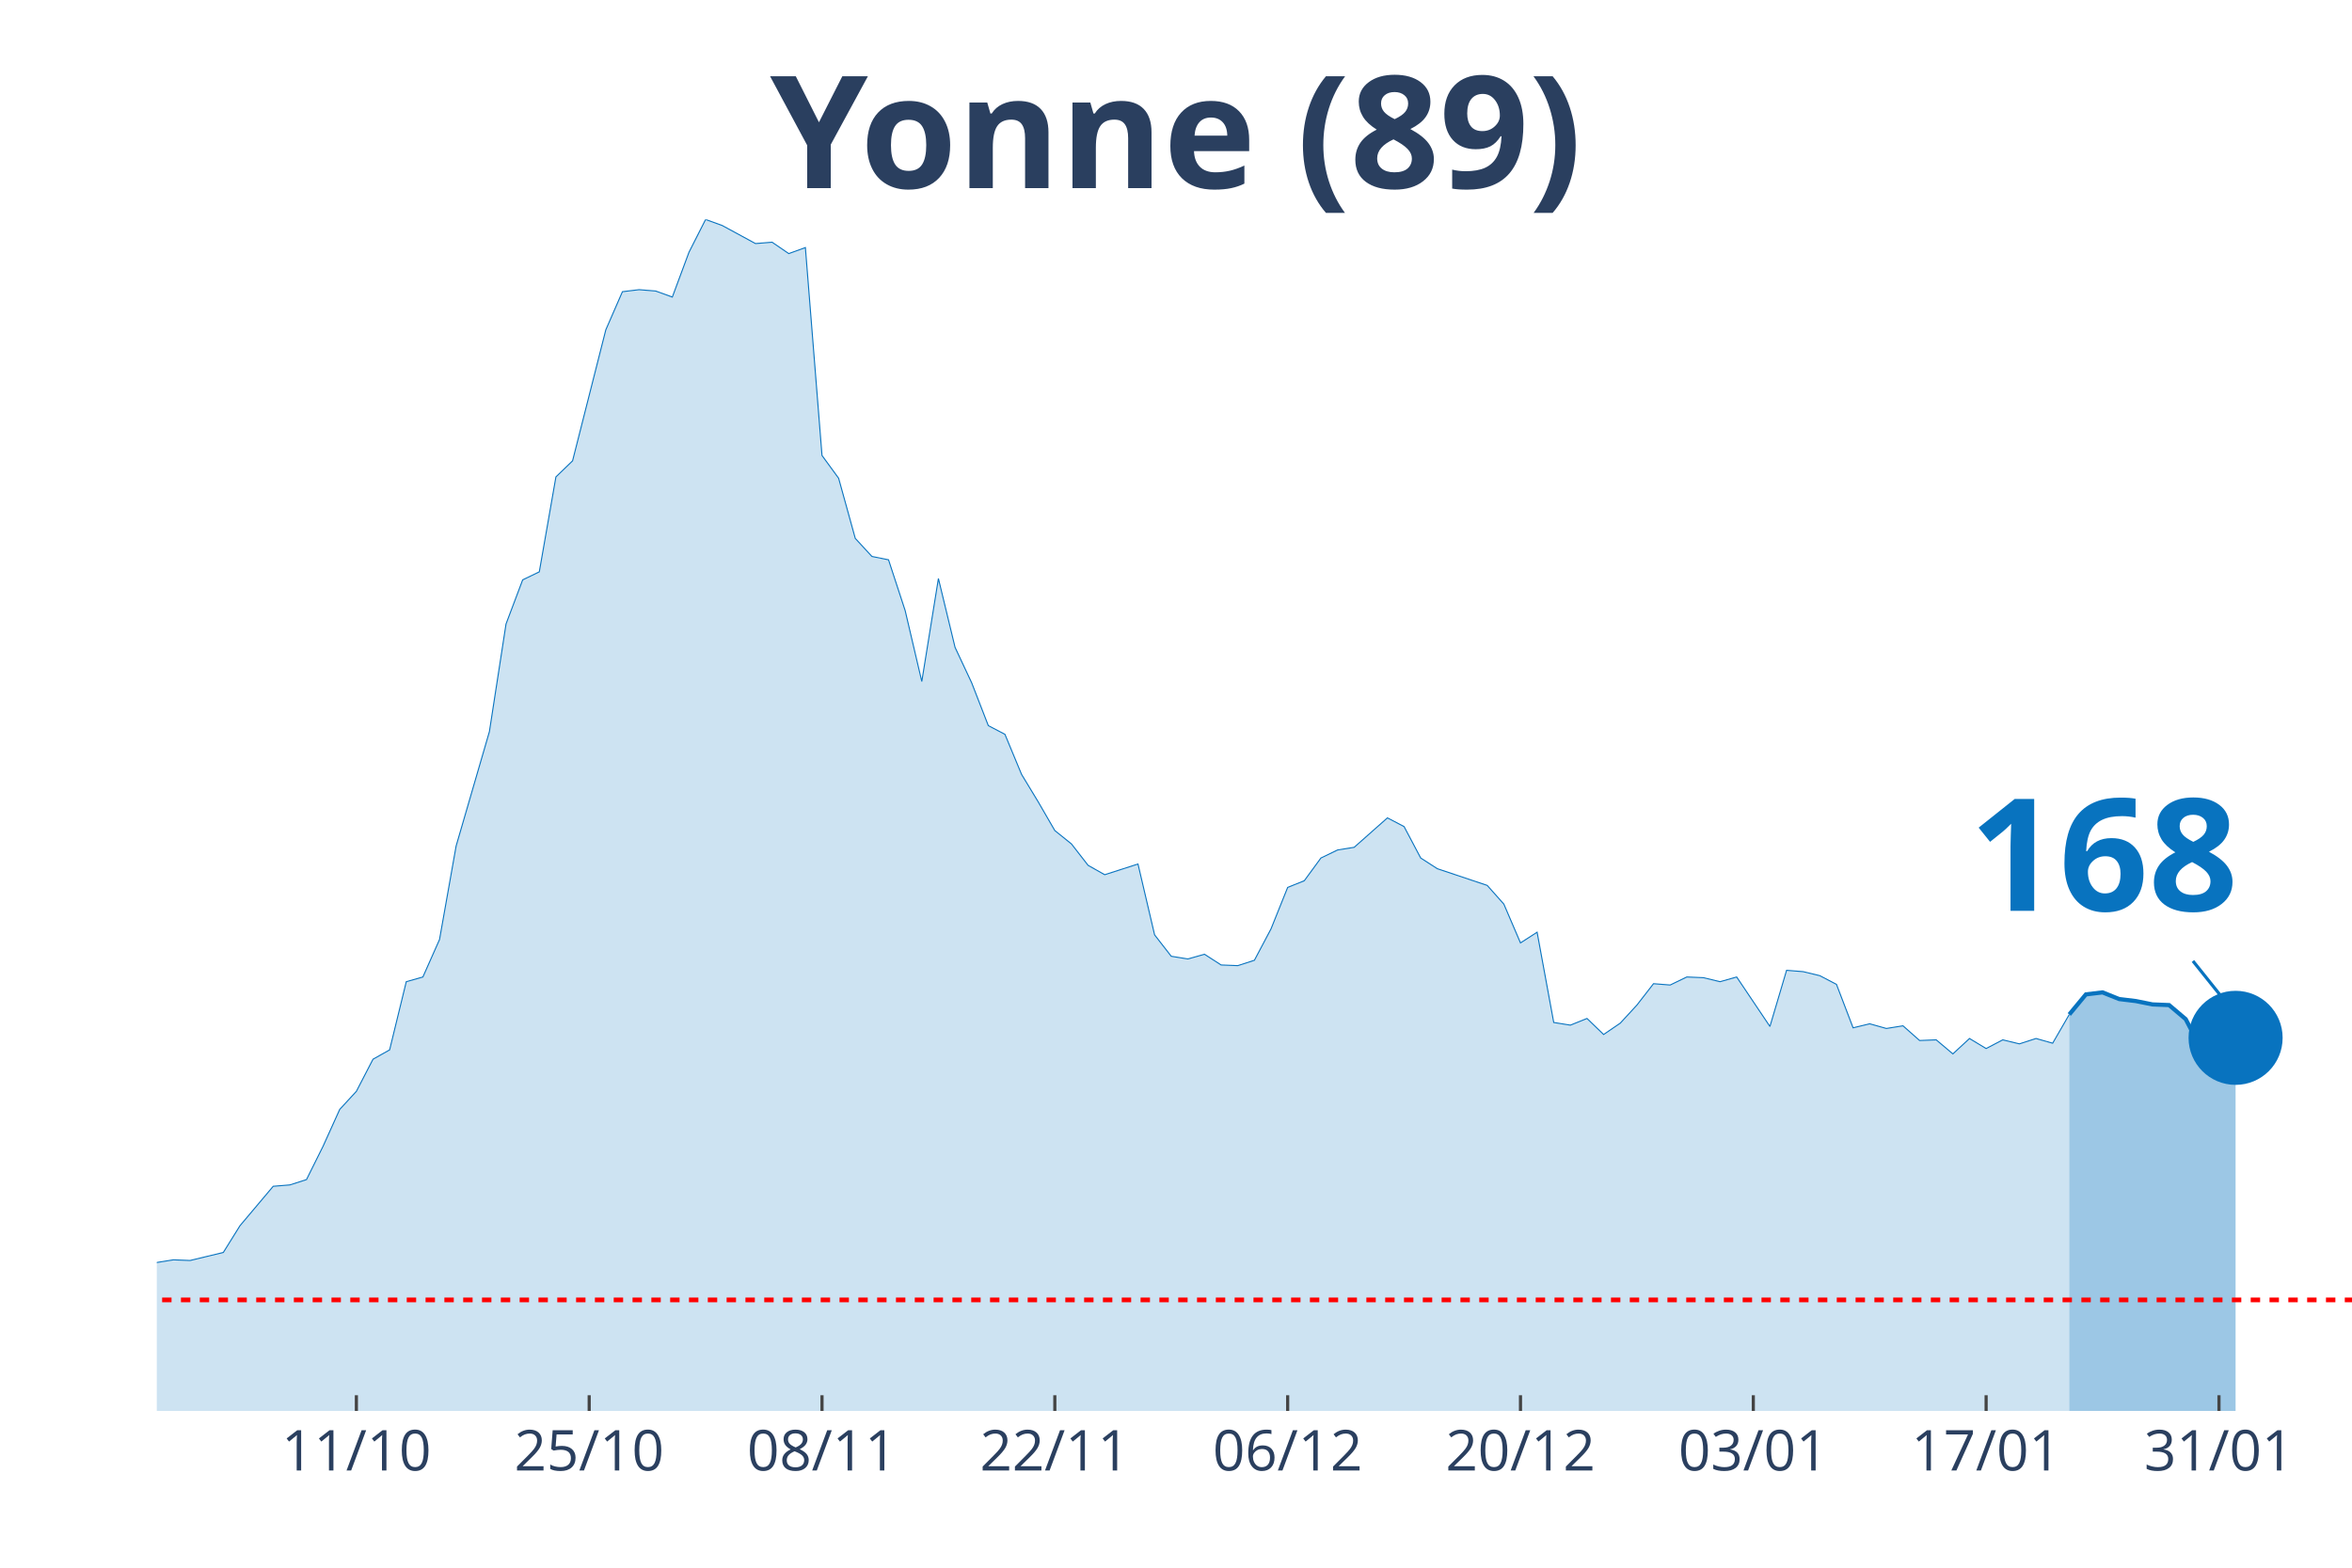
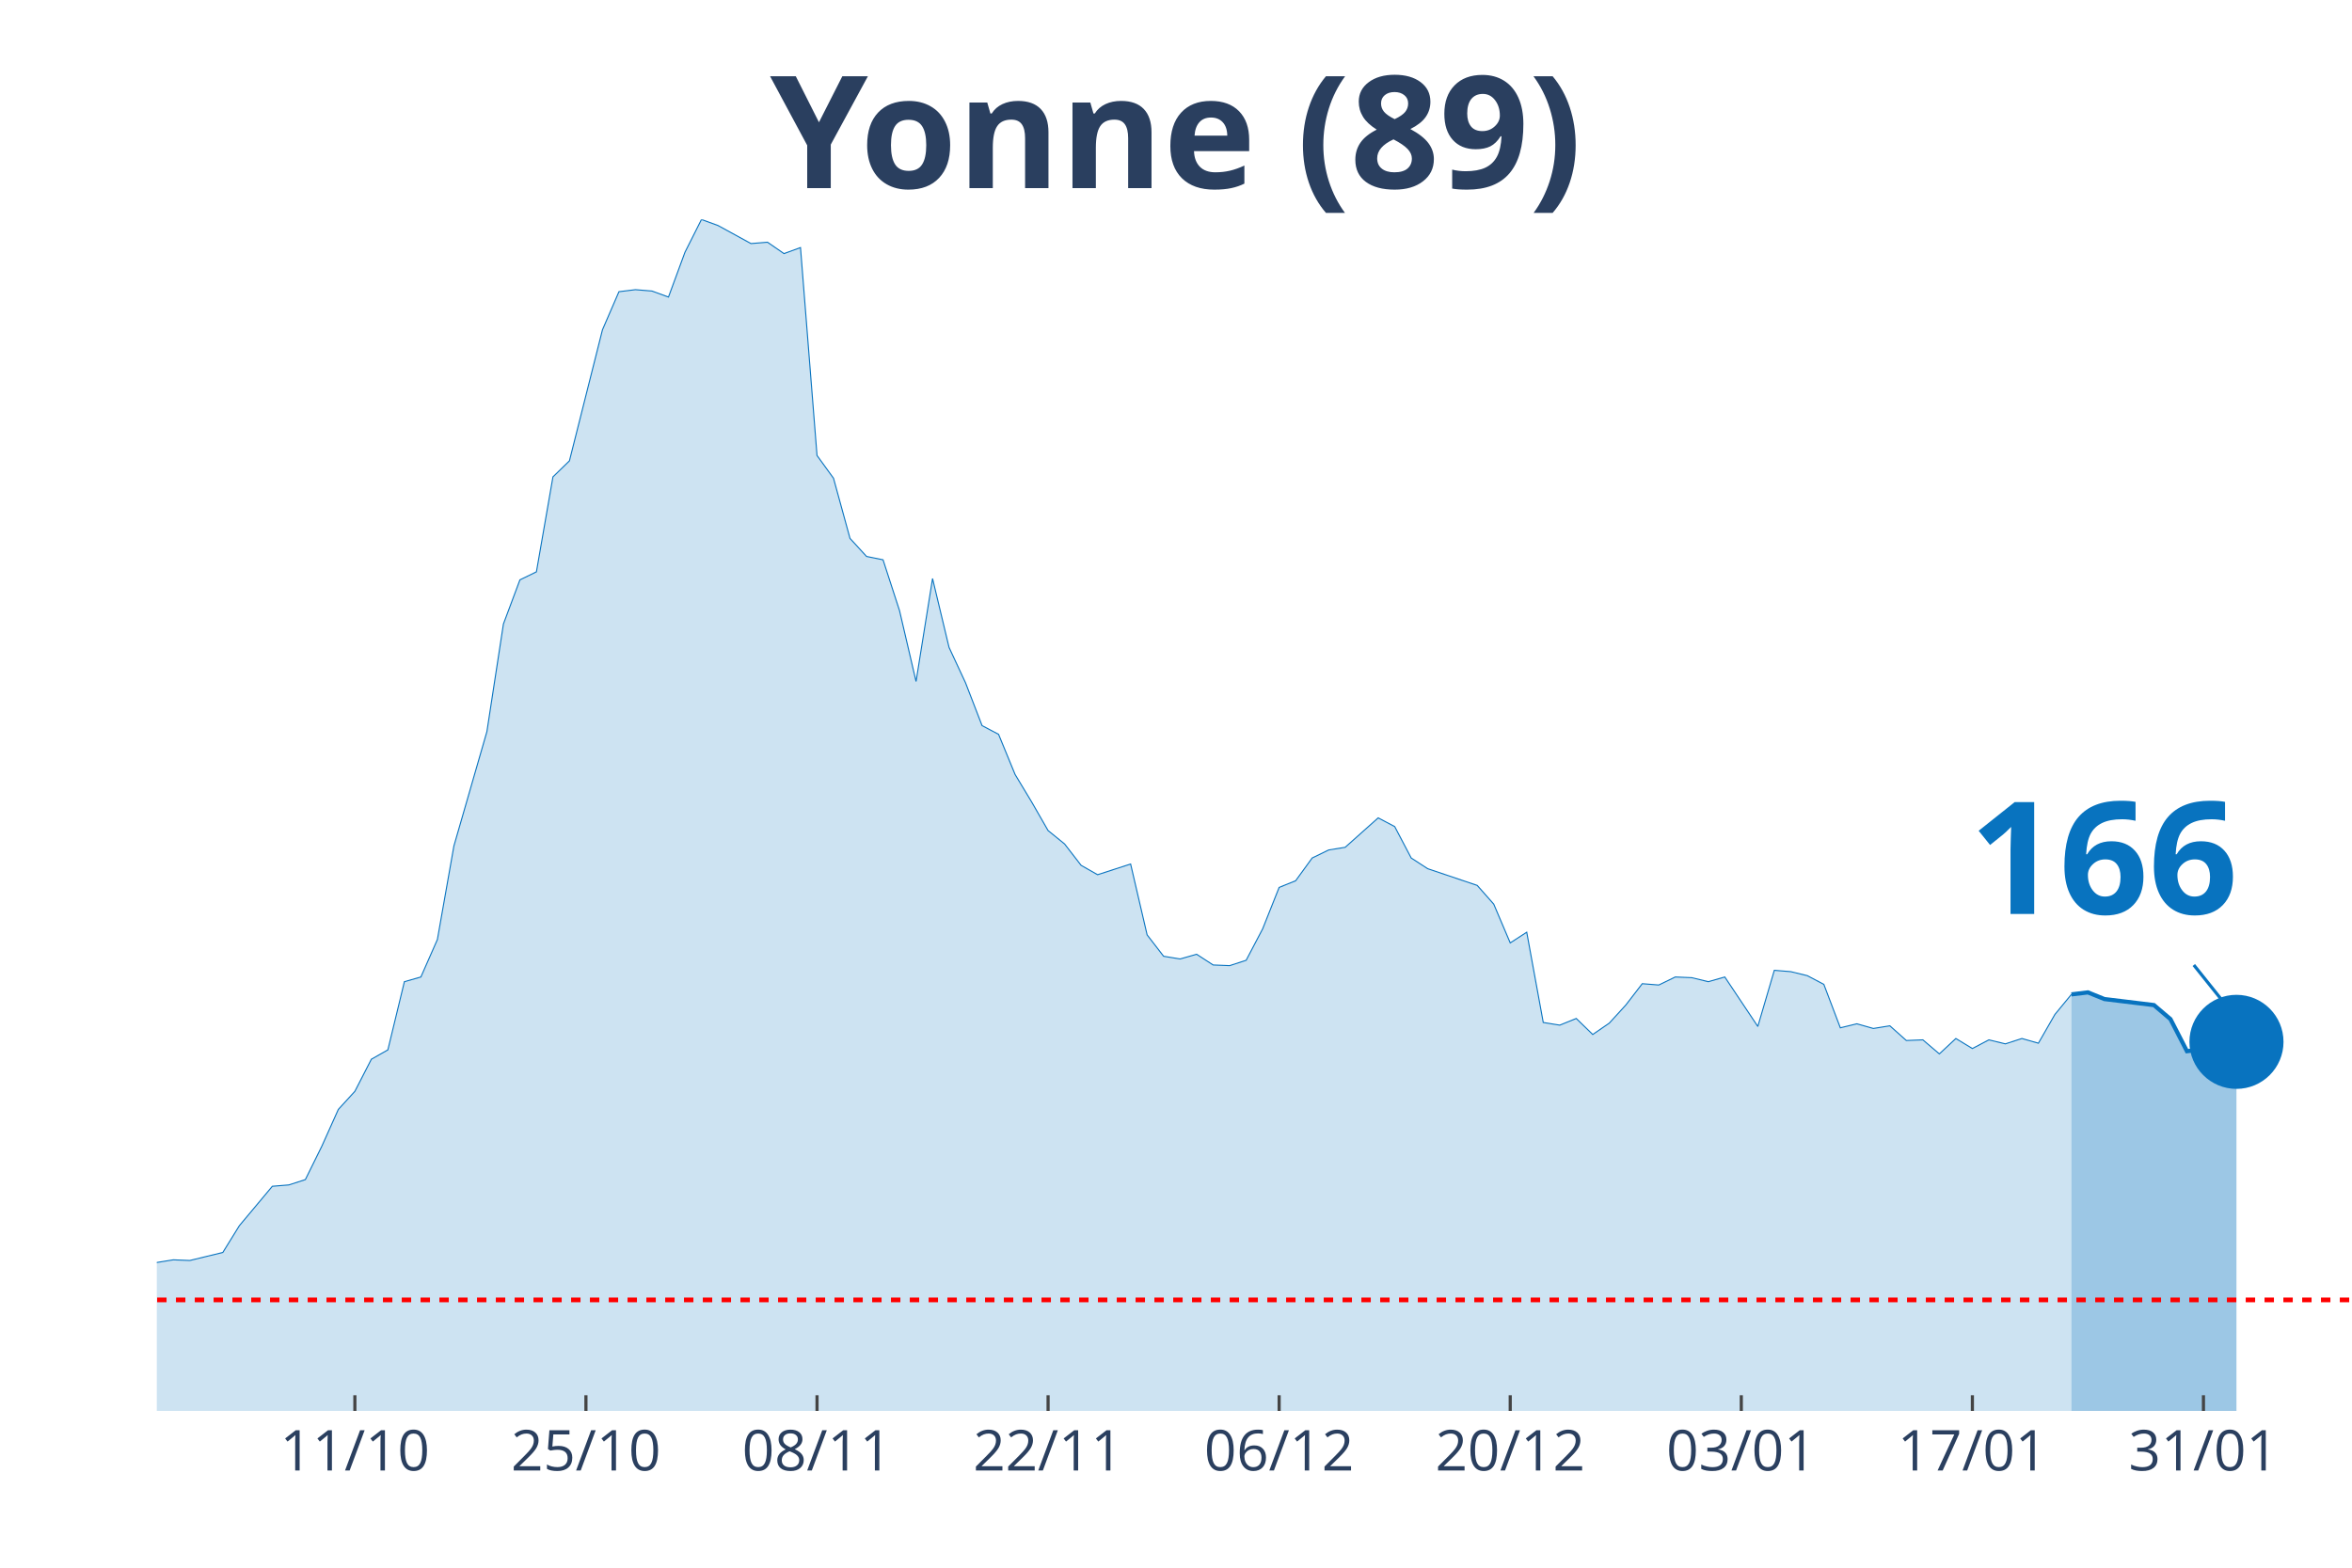
<svg xmlns="http://www.w3.org/2000/svg" class="main-svg" width="1125" height="750" style="" viewBox="0 0 750 500">
  <rect x="0" y="0" width="750" height="500" style="fill: rgb(0, 0, 0); fill-opacity: 0;" />
-   <defs id="defs-248233">
+   <defs id="defs-01e4ce">
    <g class="clips">
-       <clipPath id="clip248233xyplot" class="plotclip">
+       <clipPath id="clip01e4cexyplot" class="plotclip">
        <rect width="700" height="380" />
      </clipPath>
-       <clipPath class="axesclip" id="clip248233x">
+       <clipPath class="axesclip" id="clip01e4cex">
        <rect x="50" y="0" width="700" height="500" />
      </clipPath>
-       <clipPath class="axesclip" id="clip248233y">
+       <clipPath class="axesclip" id="clip01e4cey">
        <rect x="0" y="70" width="750" height="380" />
      </clipPath>
-       <clipPath class="axesclip" id="clip248233xy">
+       <clipPath class="axesclip" id="clip01e4cexy">
        <rect x="50" y="70" width="700" height="380" />
      </clipPath>
    </g>
    <g class="gradients" />
  </defs>
  <g class="bglayer">
    <rect class="bg" x="50" y="70" width="700" height="380" style="fill: rgb(0, 0, 0); fill-opacity: 0; stroke-width: 0;" />
  </g>
  <g class="layer-below">
    <g class="imagelayer" />
    <g class="shapelayer" />
  </g>
  <g class="cartesianlayer">
    <g class="subplot xy">
      <g class="layer-subplot">
        <g class="shapelayer" />
        <g class="imagelayer" />
      </g>
      <g class="gridlayer">
        <g class="x">
-           <path class="xgrid crisp" transform="translate(113.64,0)" d="M0,70v380" style="stroke: rgb(255, 255, 255); stroke-opacity: 1; stroke-width: 1px;" />
-           <path class="xgrid crisp" transform="translate(187.88,0)" d="M0,70v380" style="stroke: rgb(255, 255, 255); stroke-opacity: 1; stroke-width: 1px;" />
-           <path class="xgrid crisp" transform="translate(262.12,0)" d="M0,70v380" style="stroke: rgb(255, 255, 255); stroke-opacity: 1; stroke-width: 1px;" />
-           <path class="xgrid crisp" transform="translate(336.36,0)" d="M0,70v380" style="stroke: rgb(255, 255, 255); stroke-opacity: 1; stroke-width: 1px;" />
-           <path class="xgrid crisp" transform="translate(410.61,0)" d="M0,70v380" style="stroke: rgb(255, 255, 255); stroke-opacity: 1; stroke-width: 1px;" />
-           <path class="xgrid crisp" transform="translate(484.85,0)" d="M0,70v380" style="stroke: rgb(255, 255, 255); stroke-opacity: 1; stroke-width: 1px;" />
-           <path class="xgrid crisp" transform="translate(559.09,0)" d="M0,70v380" style="stroke: rgb(255, 255, 255); stroke-opacity: 1; stroke-width: 1px;" />
-           <path class="xgrid crisp" transform="translate(633.33,0)" d="M0,70v380" style="stroke: rgb(255, 255, 255); stroke-opacity: 1; stroke-width: 1px;" />
-           <path class="xgrid crisp" transform="translate(707.58,0)" d="M0,70v380" style="stroke: rgb(255, 255, 255); stroke-opacity: 1; stroke-width: 1px;" />
+           <path class="xgrid crisp" transform="translate(113.16,0)" d="M0,70v380" style="stroke: rgb(255, 255, 255); stroke-opacity: 1; stroke-width: 1px;" />
+           <path class="xgrid crisp" transform="translate(186.84,0)" d="M0,70v380" style="stroke: rgb(255, 255, 255); stroke-opacity: 1; stroke-width: 1px;" />
+           <path class="xgrid crisp" transform="translate(260.53,0)" d="M0,70v380" style="stroke: rgb(255, 255, 255); stroke-opacity: 1; stroke-width: 1px;" />
+           <path class="xgrid crisp" transform="translate(334.21,0)" d="M0,70v380" style="stroke: rgb(255, 255, 255); stroke-opacity: 1; stroke-width: 1px;" />
+           <path class="xgrid crisp" transform="translate(407.89,0)" d="M0,70v380" style="stroke: rgb(255, 255, 255); stroke-opacity: 1; stroke-width: 1px;" />
+           <path class="xgrid crisp" transform="translate(481.58,0)" d="M0,70v380" style="stroke: rgb(255, 255, 255); stroke-opacity: 1; stroke-width: 1px;" />
+           <path class="xgrid crisp" transform="translate(555.26,0)" d="M0,70v380" style="stroke: rgb(255, 255, 255); stroke-opacity: 1; stroke-width: 1px;" />
+           <path class="xgrid crisp" transform="translate(628.95,0)" d="M0,70v380" style="stroke: rgb(255, 255, 255); stroke-opacity: 1; stroke-width: 1px;" />
+           <path class="xgrid crisp" transform="translate(702.63,0)" d="M0,70v380" style="stroke: rgb(255, 255, 255); stroke-opacity: 1; stroke-width: 1px;" />
        </g>
        <g class="y" />
      </g>
      <g class="zerolinelayer" />
      <path class="xlines-below" />
      <path class="ylines-below" />
      <g class="overlines-below" />
      <g class="xaxislayer-below" />
      <g class="yaxislayer-below" />
      <g class="overaxes-below" />
-       <g class="plot" transform="translate(50, 70)" clip-path="url('#clip248233xyplot')">
+       <g class="plot" transform="translate(50, 70)" clip-path="url('#clip01e4cexyplot')">
        <g class="scatterlayer mlayer">
-           <g class="trace scatter traceeb2649" style="stroke-miterlimit: 2;">
+           <g class="trace scatter trace9bb1fb" style="stroke-miterlimit: 2;">
            <g class="fills">
              <g>
-                 <path class="js-fill" d="M609.85,380L-721.21,380L-721.21,373.82L-662.88,378.51L-657.58,379.15L-350,376.16L-344.7,375.1L-307.58,375.74L-302.27,374.46L-243.94,373.82L-238.64,372.11L-228.03,371.04L-222.73,369.12L-201.52,363.58L-196.21,359.1L-175,356.97L-169.7,352.92L-164.39,352.92L-159.09,355.69L-153.79,354.62L-148.48,357.4L-127.27,362.3L-121.97,361.66L-116.67,359.74L-111.36,353.56L-106.06,350.57L-100.76,349.93L-84.85,339.7L-79.55,337.99L-74.24,337.78L-68.94,336.07L-63.64,336.71L-58.33,334.37L-53.03,324.13L-47.73,322.21L-42.42,320.51L-37.12,324.34L-21.21,324.13L-15.91,332.66L-10.61,333.3L-5.3,337.35L0,332.66L5.3,331.81L10.61,332.02L15.91,330.74L21.21,329.46L26.52,320.93L37.12,308.35L42.42,307.92L47.73,306.22L53.03,295.56L58.33,283.83L63.64,278.07L68.94,267.83L74.24,264.85L79.55,243.1L84.85,241.6L90.15,229.66L95.45,199.81L106.06,163.34L111.36,129.01L116.67,114.94L121.97,112.38L127.27,82.1L132.58,76.98L143.18,35.19L148.48,23.03L153.79,22.39L159.09,22.82L164.39,24.74L169.7,10.45L175,0L180.3,1.92L190.91,7.68L196.21,7.25L201.52,10.88L206.82,8.96L212.12,75.27L217.42,82.53L222.73,101.72L228.03,107.47L233.33,108.54L238.64,124.75L243.94,147.35L249.24,114.51L254.55,136.48L259.85,147.78L265.15,161.43L270.45,164.2L275.76,176.99L281.06,185.74L286.36,194.9L291.67,199.17L296.97,205.99L302.27,208.98L312.88,205.57L318.18,228.17L323.48,234.99L328.79,235.85L334.09,234.35L339.39,237.77L344.7,237.98L350,236.27L355.3,226.25L360.61,213.03L365.91,210.9L371.21,203.65L376.52,201.09L381.82,200.24L392.42,190.85L397.73,193.63L403.03,203.65L408.33,207.06L424.24,212.39L429.55,218.36L434.85,230.73L440.15,227.32L445.45,256.11L450.76,256.96L456.06,254.83L461.36,259.94L466.67,256.32L471.97,250.56L477.27,243.74L482.58,244.16L487.88,241.6L493.18,241.82L498.48,243.1L503.79,241.6L514.39,257.38L519.7,239.47L525,239.9L530.3,241.18L535.61,243.95L540.91,257.81L546.21,256.53L551.52,258.02L556.82,257.17L562.12,261.86L567.42,261.65L572.73,266.13L578.03,261.22L583.33,264.42L588.64,261.65L593.94,262.93L599.24,261.22L604.55,262.72L609.85,253.55" style="fill: rgb(8, 115, 191); fill-opacity: 0.2; stroke-width: 0;" />
+                 <path class="js-fill" d="M610.53,380L-715.79,380L-715.79,373.82L-657.89,378.51L-652.63,379.15L-347.37,376.16L-342.11,375.1L-305.26,375.74L-300,374.46L-242.11,373.82L-236.84,372.11L-226.32,371.04L-221.05,369.12L-200,363.58L-194.74,359.1L-173.68,356.97L-168.42,352.92L-163.16,352.92L-157.89,355.69L-152.63,354.62L-147.37,357.4L-126.32,362.3L-121.05,361.66L-115.79,359.74L-110.53,353.56L-105.26,350.57L-100,349.93L-84.21,339.7L-78.95,337.99L-73.68,337.78L-68.42,336.07L-63.16,336.71L-57.89,334.37L-52.63,324.13L-47.37,322.21L-42.11,320.51L-36.84,324.34L-21.05,324.13L-15.79,332.66L-10.53,333.3L-5.26,337.35L0,332.66L5.26,331.81L10.53,332.02L15.79,330.74L21.05,329.46L26.32,320.93L36.84,308.35L42.11,307.92L47.37,306.22L52.63,295.56L57.89,283.83L63.16,278.07L68.42,267.83L73.68,264.85L78.95,243.1L84.21,241.6L89.47,229.66L94.74,199.81L105.26,163.34L110.53,129.01L115.79,114.94L121.05,112.38L126.32,82.1L131.58,76.98L142.11,35.19L147.37,23.03L152.63,22.39L157.89,22.82L163.16,24.74L168.42,10.45L173.68,0L178.95,1.92L189.47,7.68L194.74,7.25L200,10.88L205.26,8.96L210.53,75.27L215.79,82.53L221.05,101.72L226.32,107.47L231.58,108.54L236.84,124.75L242.11,147.35L247.37,114.51L252.63,136.48L257.89,147.78L263.16,161.43L268.42,164.2L273.68,176.99L278.95,185.74L284.21,194.9L289.47,199.17L294.74,205.99L300,208.98L310.53,205.57L315.79,228.17L321.05,234.99L326.32,235.85L331.58,234.35L336.84,237.77L342.11,237.98L347.37,236.27L352.63,226.25L357.89,213.03L363.16,210.9L368.42,203.65L373.68,201.09L378.95,200.24L389.47,190.85L394.74,193.63L400,203.65L405.26,207.06L421.05,212.39L426.32,218.36L431.58,230.73L436.84,227.32L442.11,256.11L447.37,256.96L452.63,254.83L457.89,259.94L463.16,256.32L468.42,250.56L473.68,243.74L478.95,244.16L484.21,241.6L489.47,241.82L494.74,243.1L500,241.6L510.53,257.38L515.79,239.47L521.05,239.9L526.32,241.18L531.58,243.95L536.84,257.81L542.11,256.53L547.37,258.02L552.63,257.17L557.89,261.86L563.16,261.65L568.42,266.13L573.68,261.22L578.95,264.42L584.21,261.65L589.47,262.93L594.74,261.22L600,262.72L605.26,253.55L610.53,247.15" style="fill: rgb(8, 115, 191); fill-opacity: 0.2; stroke-width: 0;" />
              </g>
            </g>
            <g class="errorbars" />
            <g class="lines">
-               <path class="js-line" d="M-721.21,373.82L-662.88,378.51L-657.58,379.15L-350,376.16L-344.7,375.1L-307.58,375.74L-302.27,374.46L-243.94,373.82L-238.64,372.11L-228.03,371.04L-222.73,369.12L-201.52,363.58L-196.21,359.1L-175,356.97L-169.7,352.92L-164.39,352.92L-159.09,355.69L-153.79,354.62L-148.48,357.4L-127.27,362.3L-121.97,361.66L-116.67,359.74L-111.36,353.56L-106.06,350.57L-100.76,349.93L-84.85,339.7L-79.55,337.99L-74.24,337.78L-68.94,336.07L-63.64,336.71L-58.33,334.37L-53.03,324.13L-47.73,322.21L-42.42,320.51L-37.12,324.34L-21.21,324.13L-15.91,332.66L-10.61,333.3L-5.3,337.35L0,332.66L5.3,331.81L10.61,332.02L15.91,330.74L21.21,329.46L26.52,320.93L37.12,308.35L42.42,307.92L47.73,306.22L53.03,295.56L58.33,283.83L63.64,278.07L68.94,267.83L74.24,264.85L79.55,243.1L84.85,241.6L90.15,229.66L95.45,199.81L106.06,163.34L111.36,129.01L116.67,114.94L121.97,112.38L127.27,82.1L132.58,76.98L143.18,35.19L148.48,23.03L153.79,22.39L159.09,22.82L164.39,24.74L169.7,10.45L175,0L180.3,1.92L190.91,7.68L196.21,7.25L201.52,10.88L206.82,8.96L212.12,75.27L217.42,82.53L222.73,101.72L228.03,107.47L233.33,108.54L238.64,124.75L243.94,147.35L249.24,114.51L254.55,136.48L259.85,147.78L265.15,161.43L270.45,164.2L275.76,176.99L281.06,185.74L286.36,194.9L291.67,199.17L296.97,205.99L302.27,208.98L312.88,205.57L318.18,228.17L323.48,234.99L328.79,235.85L334.09,234.35L339.39,237.77L344.7,237.98L350,236.27L355.3,226.25L360.61,213.03L365.91,210.9L371.21,203.65L376.52,201.09L381.82,200.24L392.42,190.85L397.73,193.63L403.03,203.65L408.33,207.06L424.24,212.39L429.55,218.36L434.85,230.73L440.15,227.32L445.45,256.11L450.76,256.96L456.06,254.83L461.36,259.94L466.67,256.32L471.97,250.56L477.27,243.74L482.58,244.16L487.88,241.6L493.18,241.82L498.48,243.1L503.79,241.6L514.39,257.38L519.7,239.47L525,239.9L530.3,241.18L535.61,243.95L540.91,257.81L546.21,256.53L551.52,258.02L556.82,257.17L562.12,261.86L567.42,261.65L572.73,266.13L578.03,261.22L583.33,264.42L588.64,261.65L593.94,262.93L599.24,261.22L604.55,262.72L609.85,253.55" style="vector-effect: non-scaling-stroke; fill: none; stroke: rgb(8, 115, 191); stroke-opacity: 1; stroke-width: 0.5px; opacity: 1;" />
+               <path class="js-line" d="M-715.79,373.82L-657.89,378.51L-652.63,379.15L-347.37,376.16L-342.11,375.1L-305.26,375.74L-300,374.46L-242.11,373.82L-236.84,372.11L-226.32,371.04L-221.05,369.12L-200,363.58L-194.74,359.1L-173.68,356.97L-168.42,352.92L-163.16,352.92L-157.89,355.69L-152.63,354.62L-147.37,357.4L-126.32,362.3L-121.05,361.66L-115.79,359.74L-110.53,353.56L-105.26,350.57L-100,349.93L-84.21,339.7L-78.95,337.99L-73.68,337.78L-68.42,336.07L-63.16,336.71L-57.89,334.37L-52.63,324.13L-47.37,322.21L-42.11,320.51L-36.84,324.34L-21.05,324.13L-15.79,332.66L-10.53,333.3L-5.26,337.35L0,332.66L5.26,331.81L10.53,332.02L15.79,330.74L21.05,329.46L26.32,320.93L36.84,308.35L42.11,307.92L47.37,306.22L52.63,295.56L57.89,283.83L63.16,278.07L68.42,267.83L73.68,264.85L78.95,243.1L84.21,241.6L89.47,229.66L94.74,199.81L105.26,163.34L110.53,129.01L115.79,114.94L121.05,112.38L126.32,82.1L131.58,76.98L142.11,35.19L147.37,23.03L152.63,22.39L157.89,22.82L163.16,24.74L168.42,10.45L173.68,0L178.95,1.92L189.47,7.68L194.74,7.25L200,10.88L205.26,8.96L210.53,75.27L215.79,82.53L221.05,101.72L226.32,107.47L231.58,108.54L236.84,124.75L242.11,147.35L247.37,114.51L252.63,136.48L257.89,147.78L263.16,161.43L268.42,164.2L273.68,176.99L278.95,185.74L284.21,194.9L289.47,199.17L294.74,205.99L300,208.98L310.53,205.57L315.79,228.17L321.05,234.99L326.32,235.85L331.58,234.35L336.84,237.77L342.11,237.98L347.37,236.27L352.63,226.25L357.89,213.03L363.16,210.9L368.42,203.65L373.68,201.09L378.95,200.24L389.47,190.85L394.74,193.63L400,203.65L405.26,207.06L421.05,212.39L426.32,218.36L431.58,230.73L436.84,227.32L442.11,256.11L447.37,256.96L452.63,254.83L457.89,259.94L463.16,256.32L468.42,250.56L473.68,243.74L478.95,244.16L484.21,241.6L489.47,241.82L494.74,243.1L500,241.6L510.53,257.38L515.79,239.47L521.05,239.9L526.32,241.18L531.58,243.95L536.84,257.81L542.11,256.53L547.37,258.02L552.63,257.17L557.89,261.86L563.16,261.65L568.42,266.13L573.68,261.22L578.95,264.42L584.21,261.65L589.47,262.93L594.74,261.22L600,262.72L605.26,253.55L610.53,247.15" style="vector-effect: non-scaling-stroke; fill: none; stroke: rgb(8, 115, 191); stroke-opacity: 1; stroke-width: 0.5px; opacity: 1;" />
            </g>
            <g class="points" />
            <g class="text" />
          </g>
-           <g class="trace scatter traceecc49b" style="stroke-miterlimit: 2;">
+           <g class="trace scatter trace471a7a" style="stroke-miterlimit: 2;">
            <g class="fills">
              <g>
-                 <path class="js-fill" d="M662.88,380L609.85,380L609.85,253.55L615.15,247.15L620.45,246.51L625.76,248.64L631.06,249.28L636.36,250.35L641.67,250.56L646.97,255.04L652.27,265.27L657.58,264.64L662.88,261.01" style="fill: rgb(8, 115, 191); fill-opacity: 0.4; stroke-width: 0;" />
+                 <path class="js-fill" d="M663.16,380L610.53,380L610.53,247.15L615.79,246.51L621.05,248.64L636.84,250.56L642.11,255.04L647.37,265.27L652.63,264.64L657.89,261.01L663.16,262.29" style="fill: rgb(8, 115, 191); fill-opacity: 0.4; stroke-width: 0;" />
              </g>
            </g>
            <g class="errorbars" />
            <g class="lines">
-               <path class="js-line" d="M609.85,253.55L615.15,247.15L620.45,246.51L625.76,248.64L631.06,249.28L636.36,250.35L641.67,250.56L646.97,255.04L652.27,265.27L657.58,264.64L662.88,261.01" style="vector-effect: non-scaling-stroke; fill: none; stroke: rgb(8, 115, 191); stroke-opacity: 1; stroke-width: 2px; opacity: 1;" />
+               <path class="js-line" d="M610.53,247.15L615.79,246.51L621.05,248.64L636.84,250.56L642.11,255.04L647.37,265.27L652.63,264.64L657.89,261.01L663.16,262.29" style="vector-effect: non-scaling-stroke; fill: none; stroke: rgb(8, 115, 191); stroke-opacity: 1; stroke-width: 2px; opacity: 1;" />
            </g>
            <g class="points" />
            <g class="text" />
          </g>
-           <g class="trace scatter trace32a7d8" style="stroke-miterlimit: 2; opacity: 1;">
+           <g class="trace scatter traced93d88" style="stroke-miterlimit: 2; opacity: 1;">
            <g class="fills" />
            <g class="errorbars" />
            <g class="lines" />
            <g class="points">
-               <path class="point" transform="translate(662.88,261.01)" d="M15,0A15,15 0 1,1 0,-15A15,15 0 0,1 15,0Z" style="opacity: 1; stroke-width: 0px; fill: rgb(8, 115, 191); fill-opacity: 1;" />
+               <path class="point" transform="translate(663.16,262.29)" d="M15,0A15,15 0 1,1 0,-15A15,15 0 0,1 15,0Z" style="opacity: 1; stroke-width: 0px; fill: rgb(8, 115, 191); fill-opacity: 1;" />
            </g>
            <g class="text" />
          </g>
        </g>
      </g>
      <g class="overplot" />
      <path class="xlines-above crisp" style="fill: none; stroke-width: 1px; stroke: rgb(0, 0, 0); stroke-opacity: 0;" d="" />
      <path class="ylines-above crisp" style="fill: none;" d="M0,0" />
      <g class="overlines-above" />
      <g class="xaxislayer-above">
-         <path class="xtick ticks crisp" d="M0,450v-5" transform="translate(113.64,0)" style="stroke: rgb(68, 68, 68); stroke-opacity: 1; stroke-width: 1px;" />
-         <path class="xtick ticks crisp" d="M0,450v-5" transform="translate(187.88,0)" style="stroke: rgb(68, 68, 68); stroke-opacity: 1; stroke-width: 1px;" />
-         <path class="xtick ticks crisp" d="M0,450v-5" transform="translate(262.12,0)" style="stroke: rgb(68, 68, 68); stroke-opacity: 1; stroke-width: 1px;" />
-         <path class="xtick ticks crisp" d="M0,450v-5" transform="translate(336.36,0)" style="stroke: rgb(68, 68, 68); stroke-opacity: 1; stroke-width: 1px;" />
-         <path class="xtick ticks crisp" d="M0,450v-5" transform="translate(410.61,0)" style="stroke: rgb(68, 68, 68); stroke-opacity: 1; stroke-width: 1px;" />
-         <path class="xtick ticks crisp" d="M0,450v-5" transform="translate(484.85,0)" style="stroke: rgb(68, 68, 68); stroke-opacity: 1; stroke-width: 1px;" />
-         <path class="xtick ticks crisp" d="M0,450v-5" transform="translate(559.09,0)" style="stroke: rgb(68, 68, 68); stroke-opacity: 1; stroke-width: 1px;" />
-         <path class="xtick ticks crisp" d="M0,450v-5" transform="translate(633.33,0)" style="stroke: rgb(68, 68, 68); stroke-opacity: 1; stroke-width: 1px;" />
-         <path class="xtick ticks crisp" d="M0,450v-5" transform="translate(707.58,0)" style="stroke: rgb(68, 68, 68); stroke-opacity: 1; stroke-width: 1px;" />
+         <path class="xtick ticks crisp" d="M0,450v-5" transform="translate(113.16,0)" style="stroke: rgb(68, 68, 68); stroke-opacity: 1; stroke-width: 1px;" />
+         <path class="xtick ticks crisp" d="M0,450v-5" transform="translate(186.84,0)" style="stroke: rgb(68, 68, 68); stroke-opacity: 1; stroke-width: 1px;" />
+         <path class="xtick ticks crisp" d="M0,450v-5" transform="translate(260.53,0)" style="stroke: rgb(68, 68, 68); stroke-opacity: 1; stroke-width: 1px;" />
+         <path class="xtick ticks crisp" d="M0,450v-5" transform="translate(334.21,0)" style="stroke: rgb(68, 68, 68); stroke-opacity: 1; stroke-width: 1px;" />
+         <path class="xtick ticks crisp" d="M0,450v-5" transform="translate(407.89,0)" style="stroke: rgb(68, 68, 68); stroke-opacity: 1; stroke-width: 1px;" />
+         <path class="xtick ticks crisp" d="M0,450v-5" transform="translate(481.58,0)" style="stroke: rgb(68, 68, 68); stroke-opacity: 1; stroke-width: 1px;" />
+         <path class="xtick ticks crisp" d="M0,450v-5" transform="translate(555.26,0)" style="stroke: rgb(68, 68, 68); stroke-opacity: 1; stroke-width: 1px;" />
+         <path class="xtick ticks crisp" d="M0,450v-5" transform="translate(628.95,0)" style="stroke: rgb(68, 68, 68); stroke-opacity: 1; stroke-width: 1px;" />
+         <path class="xtick ticks crisp" d="M0,450v-5" transform="translate(702.63,0)" style="stroke: rgb(68, 68, 68); stroke-opacity: 1; stroke-width: 1px;" />
        <g class="xtick">
-           <text text-anchor="middle" x="0" y="469" transform="translate(113.64,0)" style="font-family: 'Open Sans', verdana, arial, sans-serif; font-size: 18px; fill: rgb(42, 63, 95); fill-opacity: 1; white-space: pre;">11/10</text>
+           <text text-anchor="middle" x="0" y="469" transform="translate(113.16,0)" style="font-family: 'Open Sans', verdana, arial, sans-serif; font-size: 18px; fill: rgb(42, 63, 95); fill-opacity: 1; white-space: pre;">11/10</text>
        </g>
        <g class="xtick">
-           <text text-anchor="middle" x="0" y="469" transform="translate(187.88,0)" style="font-family: 'Open Sans', verdana, arial, sans-serif; font-size: 18px; fill: rgb(42, 63, 95); fill-opacity: 1; white-space: pre;">25/10</text>
+           <text text-anchor="middle" x="0" y="469" transform="translate(186.84,0)" style="font-family: 'Open Sans', verdana, arial, sans-serif; font-size: 18px; fill: rgb(42, 63, 95); fill-opacity: 1; white-space: pre;">25/10</text>
        </g>
        <g class="xtick">
-           <text text-anchor="middle" x="0" y="469" transform="translate(262.12,0)" style="font-family: 'Open Sans', verdana, arial, sans-serif; font-size: 18px; fill: rgb(42, 63, 95); fill-opacity: 1; white-space: pre;">08/11</text>
+           <text text-anchor="middle" x="0" y="469" transform="translate(260.53,0)" style="font-family: 'Open Sans', verdana, arial, sans-serif; font-size: 18px; fill: rgb(42, 63, 95); fill-opacity: 1; white-space: pre;">08/11</text>
        </g>
        <g class="xtick">
-           <text text-anchor="middle" x="0" y="469" transform="translate(336.36,0)" style="font-family: 'Open Sans', verdana, arial, sans-serif; font-size: 18px; fill: rgb(42, 63, 95); fill-opacity: 1; white-space: pre;">22/11</text>
+           <text text-anchor="middle" x="0" y="469" transform="translate(334.21,0)" style="font-family: 'Open Sans', verdana, arial, sans-serif; font-size: 18px; fill: rgb(42, 63, 95); fill-opacity: 1; white-space: pre;">22/11</text>
        </g>
        <g class="xtick">
-           <text text-anchor="middle" x="0" y="469" transform="translate(410.61,0)" style="font-family: 'Open Sans', verdana, arial, sans-serif; font-size: 18px; fill: rgb(42, 63, 95); fill-opacity: 1; white-space: pre;">06/12</text>
+           <text text-anchor="middle" x="0" y="469" transform="translate(407.89,0)" style="font-family: 'Open Sans', verdana, arial, sans-serif; font-size: 18px; fill: rgb(42, 63, 95); fill-opacity: 1; white-space: pre;">06/12</text>
        </g>
        <g class="xtick">
-           <text text-anchor="middle" x="0" y="469" transform="translate(484.85,0)" style="font-family: 'Open Sans', verdana, arial, sans-serif; font-size: 18px; fill: rgb(42, 63, 95); fill-opacity: 1; white-space: pre;">20/12</text>
+           <text text-anchor="middle" x="0" y="469" transform="translate(481.58,0)" style="font-family: 'Open Sans', verdana, arial, sans-serif; font-size: 18px; fill: rgb(42, 63, 95); fill-opacity: 1; white-space: pre;">20/12</text>
        </g>
        <g class="xtick">
-           <text text-anchor="middle" x="0" y="469" transform="translate(559.09,0)" style="font-family: 'Open Sans', verdana, arial, sans-serif; font-size: 18px; fill: rgb(42, 63, 95); fill-opacity: 1; white-space: pre;">03/01</text>
+           <text text-anchor="middle" x="0" y="469" transform="translate(555.26,0)" style="font-family: 'Open Sans', verdana, arial, sans-serif; font-size: 18px; fill: rgb(42, 63, 95); fill-opacity: 1; white-space: pre;">03/01</text>
        </g>
        <g class="xtick">
-           <text text-anchor="middle" x="0" y="469" transform="translate(633.33,0)" style="font-family: 'Open Sans', verdana, arial, sans-serif; font-size: 18px; fill: rgb(42, 63, 95); fill-opacity: 1; white-space: pre;">17/01</text>
+           <text text-anchor="middle" x="0" y="469" transform="translate(628.95,0)" style="font-family: 'Open Sans', verdana, arial, sans-serif; font-size: 18px; fill: rgb(42, 63, 95); fill-opacity: 1; white-space: pre;">17/01</text>
        </g>
        <g class="xtick">
-           <text text-anchor="middle" x="0" y="469" transform="translate(707.58,0)" style="font-family: 'Open Sans', verdana, arial, sans-serif; font-size: 18px; fill: rgb(42, 63, 95); fill-opacity: 1; white-space: pre;">31/01</text>
+           <text text-anchor="middle" x="0" y="469" transform="translate(702.63,0)" style="font-family: 'Open Sans', verdana, arial, sans-serif; font-size: 18px; fill: rgb(42, 63, 95); fill-opacity: 1; white-space: pre;">31/01</text>
        </g>
      </g>
      <g class="yaxislayer-above" />
      <g class="overaxes-above" />
    </g>
  </g>
  <g class="polarlayer" />
  <g class="ternarylayer" />
  <g class="geolayer" />
  <g class="funnelarealayer" />
  <g class="pielayer" />
  <g class="treemaplayer" />
  <g class="sunburstlayer" />
  <g class="glimages" />
-   <defs id="topdefs-248233">
+   <defs id="topdefs-01e4ce">
    <g class="clips" />
  </defs>
  <g class="layer-above">
    <g class="imagelayer" />
    <g class="shapelayer">
-       <path data-index="0" fill-rule="evenodd" d="M-2930.3,414.59L946.21,414.59" clip-path="url('#clip248233xy')" style="opacity: 1; stroke: rgb(255, 0, 0); stroke-opacity: 1; fill: rgb(0, 0, 0); fill-opacity: 0; stroke-dasharray: 3px, 3px; stroke-width: 1.5px;" />
+       <path data-index="0" fill-rule="evenodd" d="M-2907.89,414.59L939.47,414.59" clip-path="url('#clip01e4cexy')" style="opacity: 1; stroke: rgb(255, 0, 0); stroke-opacity: 1; fill: rgb(0, 0, 0); fill-opacity: 0; stroke-dasharray: 3px, 3px; stroke-width: 1.5px;" />
    </g>
  </g>
  <g class="infolayer">
    <g class="g-gtitle">
      <text class="gtitle" x="375" y="25" text-anchor="middle" dy="0.7em" style="font-family: 'Open Sans', verdana, arial, sans-serif; font-size: 50px; fill: rgb(42, 63, 95); opacity: 1; font-weight: normal; white-space: pre;">
        <tspan style="font-weight:bold">Yonne (89)</tspan>
      </text>
    </g>
    <g class="g-xtitle" />
    <g class="annotation" data-index="0" style="opacity: 1;">
-       <g class="annotation-text-g" transform="rotate(0,670.88,271.01)">
-         <g class="cursor-pointer" transform="translate(613, 235)">
+       <g class="annotation-text-g" transform="rotate(0,671.16,272.29)">
+         <g class="cursor-pointer" transform="translate(613, 236)">
          <rect class="bg" x="0.5" y="0.5" width="115" height="71" style="stroke-width: 1px; stroke: rgb(0, 0, 0); stroke-opacity: 0; fill: rgb(255, 255, 255); fill-opacity: 0.6;" />
          <text class="annotation-text" text-anchor="middle" x="57.812" y="55.5" style="font-family: 'Open Sans', verdana, arial, sans-serif; font-size: 50px; fill: rgb(8, 115, 191); fill-opacity: 1; white-space: pre;">
-             <tspan style="font-weight:bold">168 </tspan>
+             <tspan style="font-weight:bold">166 </tspan>
          </text>
        </g>
      </g>
      <g class="annotation-arrow-g" style="opacity: 1;">
-         <path d="M699.28,306.51L710.88,321.01" style="stroke-width: 1px; stroke: rgb(8, 115, 191); stroke-opacity: 1; stroke-dasharray: 0px, 0px, 18.569px, 18.569px;" />
+         <path d="M699.56,307.79L711.16,322.29" style="stroke-width: 1px; stroke: rgb(8, 115, 191); stroke-opacity: 1; stroke-dasharray: 0px, 0px, 18.569px, 18.569px;" />
      </g>
    </g>
  </g>
</svg>
